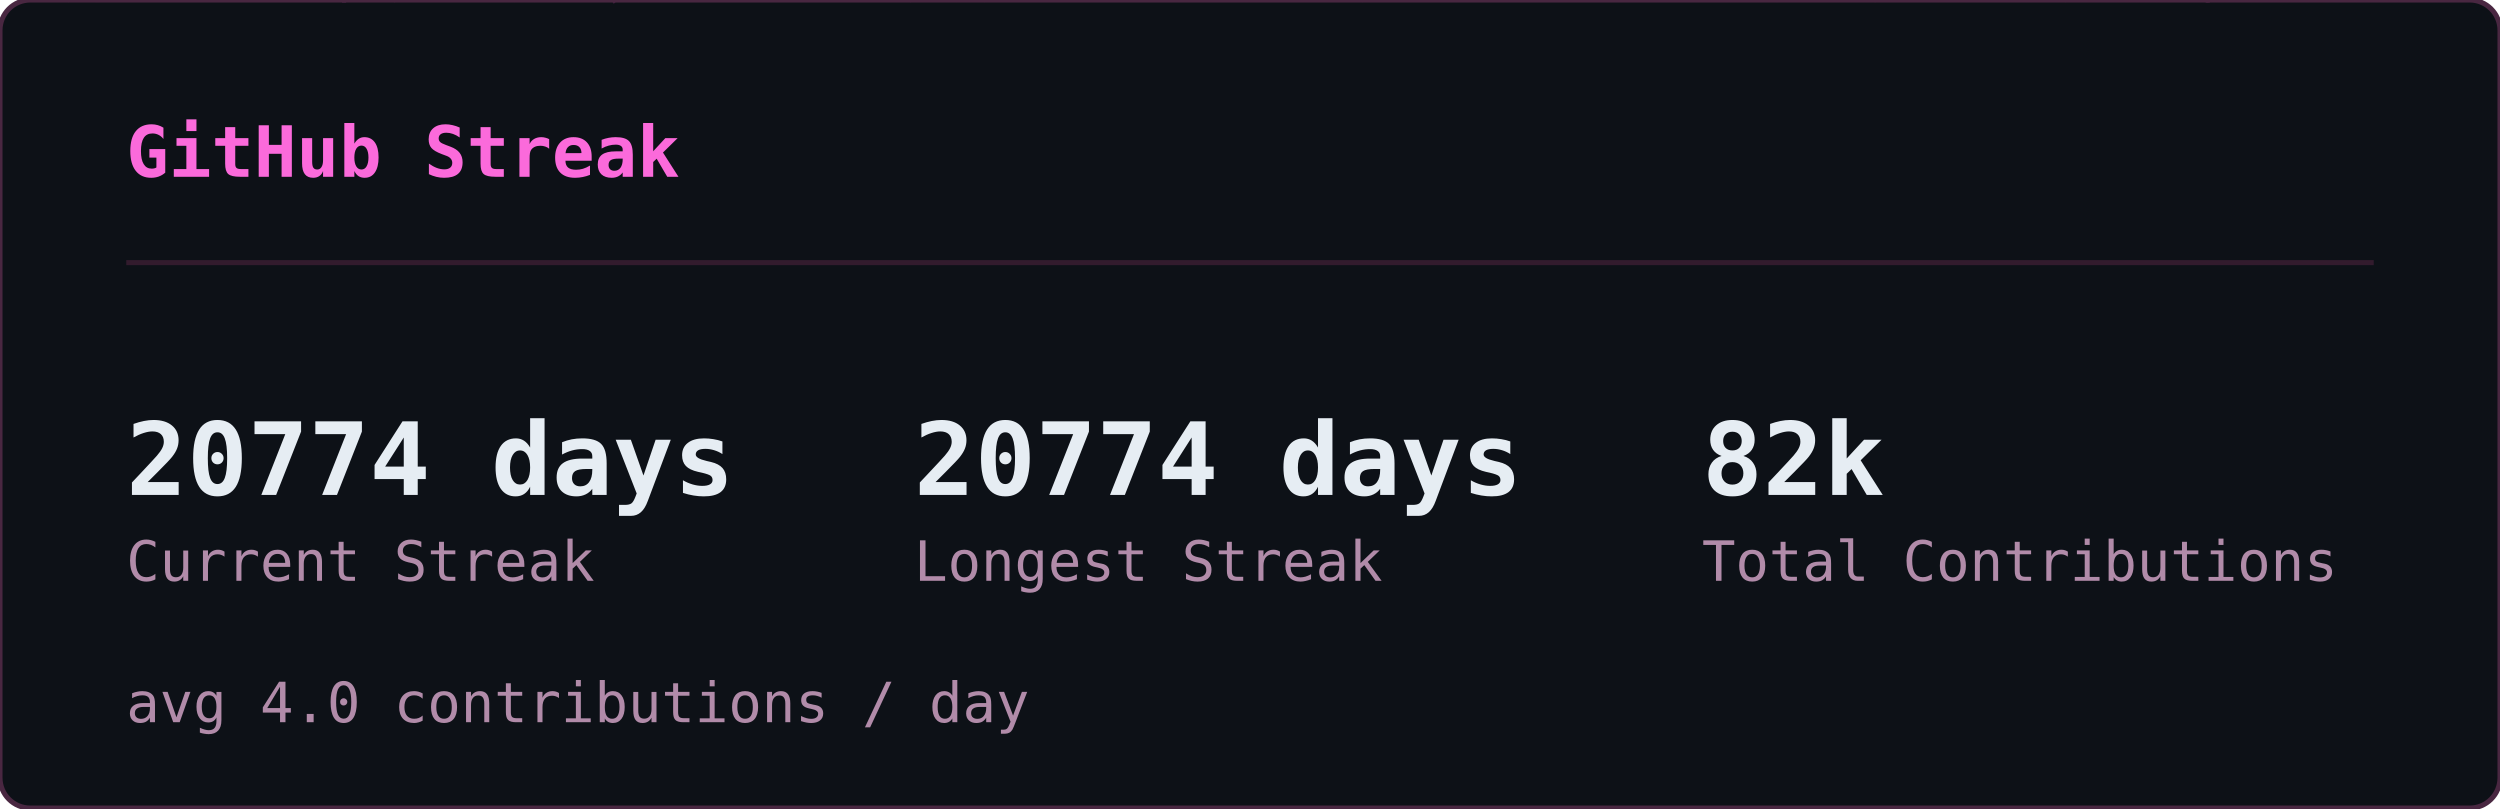
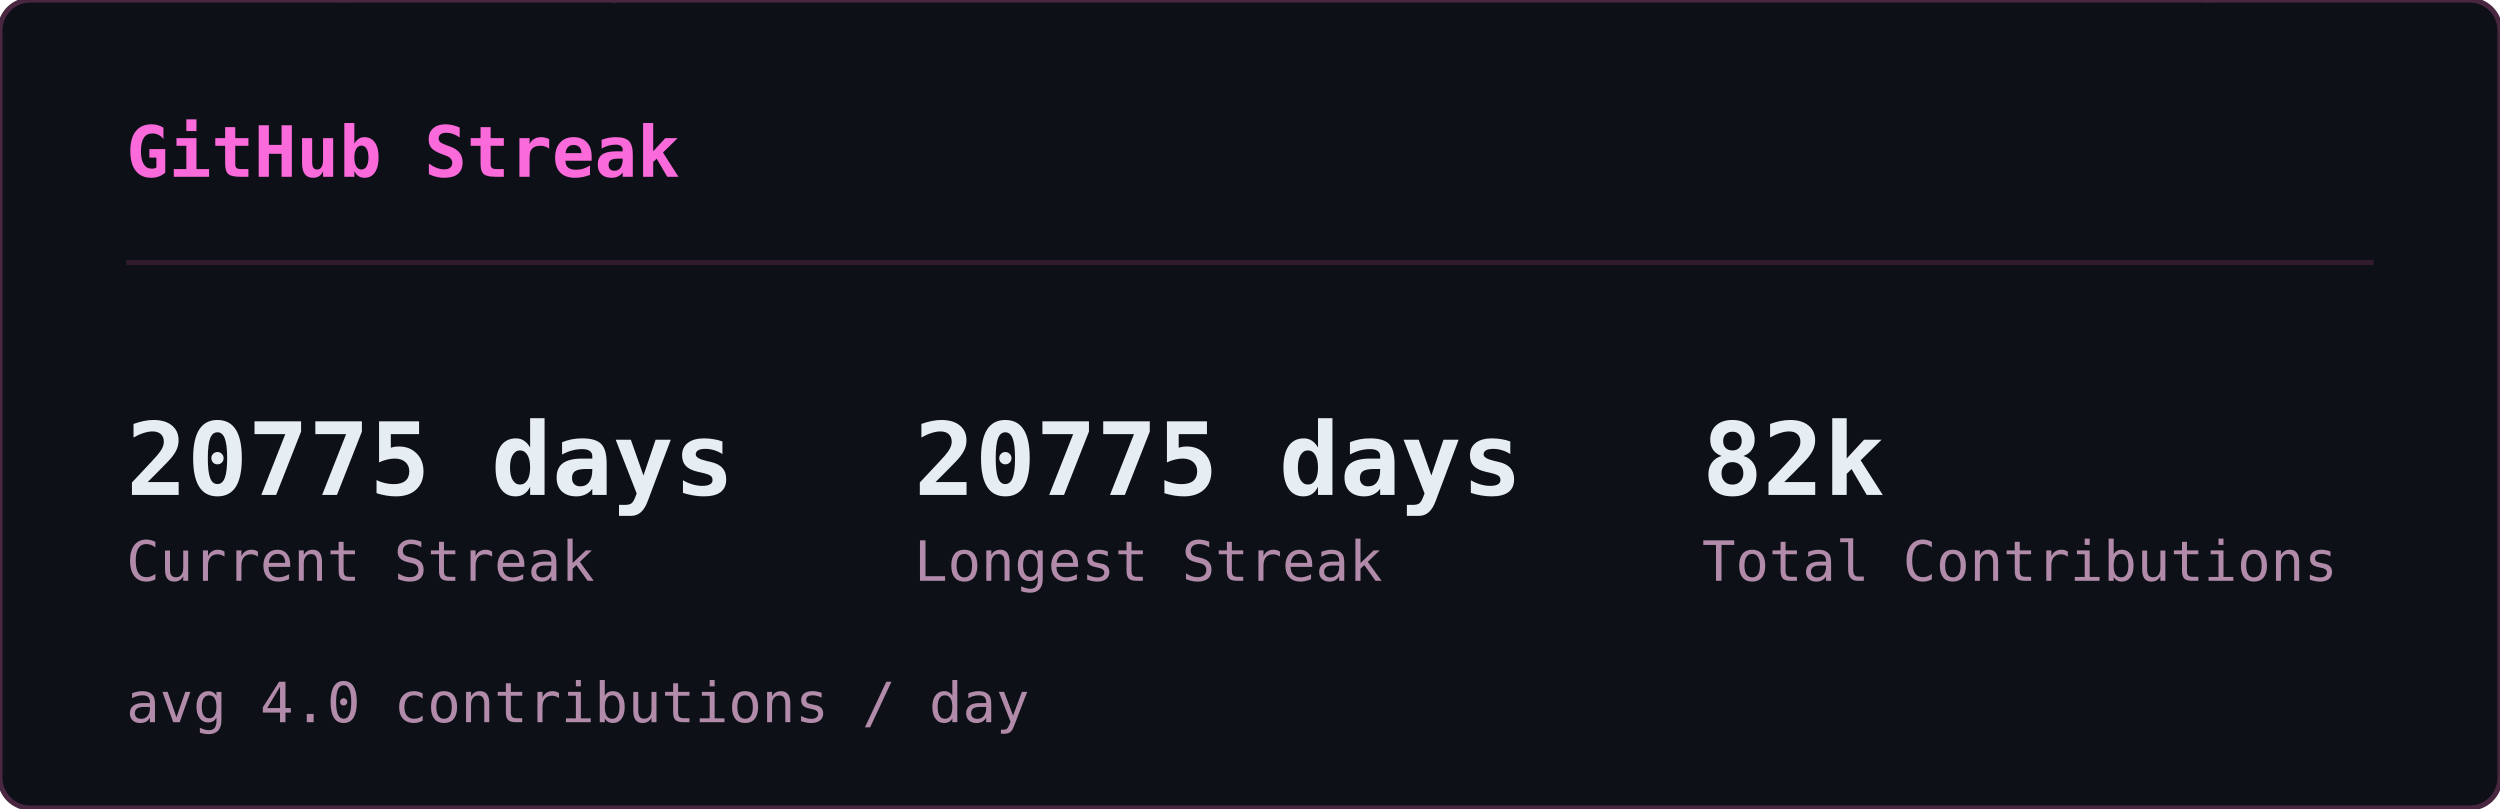
<svg xmlns="http://www.w3.org/2000/svg" width="495" height="160" viewBox="0 0 495 160">
  <defs>
    <clipPath id="sk-clip">
      <rect width="495" height="160" rx="6" />
    </clipPath>
  </defs>
  <rect width="495" height="160" rx="6" fill="#0d1117" />
  <g clip-path="url(#sk-clip)">
    <g opacity="0.22" font-family="monospace" font-size="12">
      <style>@keyframes sk3{from{transform:translateY(-46px)}to{transform:translateY(174px)}}@keyframes sk4{from{transform:translateY(-60px)}to{transform:translateY(174px)}}@keyframes sk5{from{transform:translateY(-74px)}to{transform:translateY(174px)}}@keyframes sk6{from{transform:translateY(-88px)}to{transform:translateY(174px)}}</style>
      <g fill="#ff4fd8" style="animation:sk4 1.64s linear -1.62s infinite">
        <text x="46">ﾒ</text>
        <text x="46" y="-14" opacity=".8">5</text>
        <text x="46" y="-28" opacity=".6">ﾐ</text>
        <text x="46" y="-42" opacity=".4">ｯ</text>
        <text x="46" y="-56" opacity=".2">1</text>
      </g>
      <g fill="#ff4fd8" style="animation:sk3 2.46s linear -1.57s infinite">
        <text x="308">ﾁ</text>
        <text x="308" y="-14" opacity=".75">ｹ</text>
        <text x="308" y="-28" opacity=".5">1</text>
        <text x="308" y="-42" opacity=".25">ﾚ</text>
      </g>
      <g fill="#ff4fd8" style="animation:sk3 1.54s linear -0.32s infinite">
        <text x="11">ﾘ</text>
        <text x="11" y="-14" opacity=".75">ﾙ</text>
        <text x="11" y="-28" opacity=".5">ﾌ</text>
        <text x="11" y="-42" opacity=".25">ﾗ</text>
      </g>
      <g fill="#ff4fd8" style="animation:sk4 1.58s linear -1.14s infinite">
        <text x="369">ｳ</text>
        <text x="369" y="-14" opacity=".8">ﾃ</text>
        <text x="369" y="-28" opacity=".6">ﾝ</text>
        <text x="369" y="-42" opacity=".4">ﾃ</text>
        <text x="369" y="-56" opacity=".2">5</text>
      </g>
      <g fill="#ff4fd8" style="animation:sk5 1.92s linear -0.21s infinite">
        <text x="194">ﾁ</text>
        <text x="194" y="-14" opacity=".83">ｱ</text>
        <text x="194" y="-28" opacity=".67">ﾓ</text>
        <text x="194" y="-42" opacity=".5">ｾ</text>
        <text x="194" y="-56" opacity=".33">7</text>
        <text x="194" y="-70" opacity=".17">ﾐ</text>
      </g>
      <g fill="#ff4fd8" style="animation:sk4 2.06s linear -1.45s infinite">
        <text x="268">ﾅ</text>
        <text x="268" y="-14" opacity=".8">ｹ</text>
        <text x="268" y="-28" opacity=".6">ﾕ</text>
        <text x="268" y="-42" opacity=".4">ﾃ</text>
        <text x="268" y="-56" opacity=".2">ﾄ</text>
      </g>
      <g fill="#ff4fd8" style="animation:sk4 3.12s linear -1.90s infinite">
        <text x="187">ﾜ</text>
        <text x="187" y="-14" opacity=".8">ｯ</text>
        <text x="187" y="-28" opacity=".6">4</text>
        <text x="187" y="-42" opacity=".4">7</text>
        <text x="187" y="-56" opacity=".2">ｧ</text>
      </g>
      <g fill="#ff4fd8" style="animation:sk3 2.67s linear -1.70s infinite">
        <text x="104">ﾂ</text>
        <text x="104" y="-14" opacity=".75">ﾈ</text>
        <text x="104" y="-28" opacity=".5">ﾂ</text>
        <text x="104" y="-42" opacity=".25">ｶ</text>
      </g>
      <g fill="#ff4fd8" style="animation:sk6 2.17s linear -2.04s infinite">
        <text x="275">ｫ</text>
        <text x="275" y="-14" opacity=".86">ﾉ</text>
        <text x="275" y="-28" opacity=".71">0</text>
        <text x="275" y="-42" opacity=".57">ｳ</text>
        <text x="275" y="-56" opacity=".43">ﾈ</text>
        <text x="275" y="-70" opacity=".29">1</text>
        <text x="275" y="-84" opacity=".14">ﾕ</text>
      </g>
      <g fill="#ff4fd8" style="animation:sk4 1.51s linear -0.02s infinite">
        <text x="75">ｷ</text>
        <text x="75" y="-14" opacity=".8">ｪ</text>
        <text x="75" y="-28" opacity=".6">5</text>
        <text x="75" y="-42" opacity=".4">8</text>
        <text x="75" y="-56" opacity=".2">ﾁ</text>
      </g>
      <g fill="#ff4fd8" style="animation:sk4 3.16s linear -1.48s infinite">
        <text x="292">ﾕ</text>
        <text x="292" y="-14" opacity=".8">ﾛ</text>
        <text x="292" y="-28" opacity=".6">ｶ</text>
        <text x="292" y="-42" opacity=".4">ｻ</text>
        <text x="292" y="-56" opacity=".2">ﾀ</text>
      </g>
      <g fill="#ff4fd8" style="animation:sk6 1.90s linear -1.77s infinite">
        <text x="73">ｭ</text>
        <text x="73" y="-14" opacity=".86">ﾑ</text>
        <text x="73" y="-28" opacity=".71">ｴ</text>
        <text x="73" y="-42" opacity=".57">ﾕ</text>
        <text x="73" y="-56" opacity=".43">ﾕ</text>
        <text x="73" y="-70" opacity=".29">0</text>
        <text x="73" y="-84" opacity=".14">ﾒ</text>
      </g>
      <g fill="#ff4fd8" style="animation:sk4 2.90s linear -2.10s infinite">
        <text x="100">4</text>
        <text x="100" y="-14" opacity=".8">ﾒ</text>
        <text x="100" y="-28" opacity=".6">4</text>
        <text x="100" y="-42" opacity=".4">ｯ</text>
        <text x="100" y="-56" opacity=".2">ﾔ</text>
      </g>
      <g fill="#ff4fd8" style="animation:sk4 2.39s linear -0.35s infinite">
        <text x="65">ﾈ</text>
        <text x="65" y="-14" opacity=".8">ﾑ</text>
        <text x="65" y="-28" opacity=".6">ﾊ</text>
        <text x="65" y="-42" opacity=".4">ﾘ</text>
        <text x="65" y="-56" opacity=".2">ﾐ</text>
      </g>
      <g fill="#ff4fd8" style="animation:sk3 1.63s linear -0.03s infinite">
        <text x="144">ﾍ</text>
        <text x="144" y="-14" opacity=".75">ｧ</text>
        <text x="144" y="-28" opacity=".5">0</text>
        <text x="144" y="-42" opacity=".25">ﾏ</text>
      </g>
      <g fill="#ff4fd8" style="animation:sk6 2.70s linear -1.72s infinite">
        <text x="407">ﾌ</text>
        <text x="407" y="-14" opacity=".86">ｩ</text>
        <text x="407" y="-28" opacity=".71">8</text>
        <text x="407" y="-42" opacity=".57">ｵ</text>
        <text x="407" y="-56" opacity=".43">ﾎ</text>
        <text x="407" y="-70" opacity=".29">ｨ</text>
        <text x="407" y="-84" opacity=".14">ﾐ</text>
      </g>
      <g fill="#ff4fd8" style="animation:sk5 2.63s linear -1.25s infinite">
        <text x="100">ﾂ</text>
        <text x="100" y="-14" opacity=".83">1</text>
        <text x="100" y="-28" opacity=".67">ﾔ</text>
        <text x="100" y="-42" opacity=".5">ｻ</text>
        <text x="100" y="-56" opacity=".33">ﾊ</text>
        <text x="100" y="-70" opacity=".17">ﾀ</text>
      </g>
      <g fill="#ff4fd8" style="animation:sk4 2.50s linear -0.17s infinite">
        <text x="434">ﾈ</text>
        <text x="434" y="-14" opacity=".8">ｸ</text>
        <text x="434" y="-28" opacity=".6">ﾗ</text>
        <text x="434" y="-42" opacity=".4">4</text>
        <text x="434" y="-56" opacity=".2">ｻ</text>
      </g>
      <g fill="#ff4fd8" style="animation:sk4 1.66s linear -0.90s infinite">
        <text x="426">ﾓ</text>
        <text x="426" y="-14" opacity=".8">ｸ</text>
        <text x="426" y="-28" opacity=".6">ﾀ</text>
        <text x="426" y="-42" opacity=".4">ｽ</text>
        <text x="426" y="-56" opacity=".2">ｶ</text>
      </g>
      <g fill="#ff4fd8" style="animation:sk6 3.12s linear -0.85s infinite">
        <text x="120">ﾀ</text>
        <text x="120" y="-14" opacity=".86">ﾅ</text>
        <text x="120" y="-28" opacity=".71">ｮ</text>
        <text x="120" y="-42" opacity=".57">ｧ</text>
        <text x="120" y="-56" opacity=".43">ﾎ</text>
        <text x="120" y="-70" opacity=".29">ｬ</text>
        <text x="120" y="-84" opacity=".14">ｺ</text>
      </g>
      <g fill="#ff4fd8" style="animation:sk5 3.17s linear -2.86s infinite">
        <text x="166">8</text>
        <text x="166" y="-14" opacity=".83">ﾐ</text>
        <text x="166" y="-28" opacity=".67">ﾖ</text>
        <text x="166" y="-42" opacity=".5">0</text>
        <text x="166" y="-56" opacity=".33">ｧ</text>
        <text x="166" y="-70" opacity=".17">ﾕ</text>
      </g>
      <g fill="#ff4fd8" style="animation:sk4 1.55s linear -0.91s infinite">
        <text x="227">ﾚ</text>
        <text x="227" y="-14" opacity=".8">ｴ</text>
        <text x="227" y="-28" opacity=".6">0</text>
        <text x="227" y="-42" opacity=".4">ｫ</text>
        <text x="227" y="-56" opacity=".2">ｳ</text>
      </g>
      <g fill="#ff4fd8" style="animation:sk4 2.74s linear -2.51s infinite">
        <text x="349">9</text>
        <text x="349" y="-14" opacity=".8">5</text>
        <text x="349" y="-28" opacity=".6">ｾ</text>
        <text x="349" y="-42" opacity=".4">ｷ</text>
        <text x="349" y="-56" opacity=".2">1</text>
      </g>
      <g fill="#ff4fd8" style="animation:sk4 2.38s linear -1.95s infinite">
        <text x="197">3</text>
        <text x="197" y="-14" opacity=".8">ｴ</text>
        <text x="197" y="-28" opacity=".6">ｩ</text>
        <text x="197" y="-42" opacity=".4">ﾚ</text>
        <text x="197" y="-56" opacity=".2">ﾁ</text>
      </g>
      <g fill="#ff4fd8" style="animation:sk6 2.18s linear -1.74s infinite">
        <text x="178">ｳ</text>
        <text x="178" y="-14" opacity=".86">ﾒ</text>
        <text x="178" y="-28" opacity=".71">ﾙ</text>
        <text x="178" y="-42" opacity=".57">ｨ</text>
        <text x="178" y="-56" opacity=".43">ﾌ</text>
        <text x="178" y="-70" opacity=".29">ﾄ</text>
        <text x="178" y="-84" opacity=".14">ﾗ</text>
      </g>
      <g fill="#ff4fd8" style="animation:sk4 1.98s linear -1.87s infinite">
        <text x="193">ﾌ</text>
        <text x="193" y="-14" opacity=".8">ﾎ</text>
        <text x="193" y="-28" opacity=".6">ｿ</text>
        <text x="193" y="-42" opacity=".4">0</text>
        <text x="193" y="-56" opacity=".2">ｶ</text>
      </g>
      <g fill="#ff4fd8" style="animation:sk6 2.82s linear -1.92s infinite">
        <text x="107">ﾉ</text>
        <text x="107" y="-14" opacity=".86">ﾋ</text>
        <text x="107" y="-28" opacity=".71">3</text>
        <text x="107" y="-42" opacity=".57">ﾐ</text>
        <text x="107" y="-56" opacity=".43">ﾊ</text>
        <text x="107" y="-70" opacity=".29">ｳ</text>
        <text x="107" y="-84" opacity=".14">ﾍ</text>
      </g>
      <g fill="#ff4fd8" style="animation:sk5 2.51s linear -0.01s infinite">
        <text x="93">ﾎ</text>
        <text x="93" y="-14" opacity=".83">ｴ</text>
        <text x="93" y="-28" opacity=".67">1</text>
        <text x="93" y="-42" opacity=".5">ﾓ</text>
        <text x="93" y="-56" opacity=".33">ｫ</text>
        <text x="93" y="-70" opacity=".17">ﾉ</text>
      </g>
      <g fill="#ff4fd8" style="animation:sk6 3.01s linear -2.70s infinite">
        <text x="350">ﾃ</text>
        <text x="350" y="-14" opacity=".86">ｬ</text>
        <text x="350" y="-28" opacity=".71">ﾒ</text>
        <text x="350" y="-42" opacity=".57">ﾊ</text>
        <text x="350" y="-56" opacity=".43">ｫ</text>
        <text x="350" y="-70" opacity=".29">ｭ</text>
        <text x="350" y="-84" opacity=".14">ｲ</text>
      </g>
      <g fill="#ff4fd8" style="animation:sk3 1.54s linear -0.70s infinite">
        <text x="124">ｻ</text>
        <text x="124" y="-14" opacity=".75">ｻ</text>
        <text x="124" y="-28" opacity=".5">ﾃ</text>
        <text x="124" y="-42" opacity=".25">ﾒ</text>
      </g>
      <g fill="#ff4fd8" style="animation:sk4 2.82s linear -0.58s infinite">
        <text x="91">ﾖ</text>
        <text x="91" y="-14" opacity=".8">ｭ</text>
        <text x="91" y="-28" opacity=".6">ｲ</text>
        <text x="91" y="-42" opacity=".4">1</text>
        <text x="91" y="-56" opacity=".2">ﾌ</text>
      </g>
      <g fill="#ff4fd8" style="animation:sk6 2.36s linear -0.37s infinite">
        <text x="467">ﾑ</text>
        <text x="467" y="-14" opacity=".86">9</text>
        <text x="467" y="-28" opacity=".71">ﾊ</text>
        <text x="467" y="-42" opacity=".57">ｿ</text>
        <text x="467" y="-56" opacity=".43">ｫ</text>
        <text x="467" y="-70" opacity=".29">9</text>
        <text x="467" y="-84" opacity=".14">1</text>
      </g>
      <g fill="#ff4fd8" style="animation:sk6 1.74s linear -0.38s infinite">
        <text x="144">6</text>
        <text x="144" y="-14" opacity=".86">ﾌ</text>
        <text x="144" y="-28" opacity=".71">ﾓ</text>
        <text x="144" y="-42" opacity=".57">ﾈ</text>
        <text x="144" y="-56" opacity=".43">ﾌ</text>
        <text x="144" y="-70" opacity=".29">ｽ</text>
        <text x="144" y="-84" opacity=".14">ｴ</text>
      </g>
      <g fill="#ff4fd8" style="animation:sk3 1.68s linear -1.24s infinite">
        <text x="434">ｷ</text>
        <text x="434" y="-14" opacity=".75">7</text>
        <text x="434" y="-28" opacity=".5">ﾚ</text>
        <text x="434" y="-42" opacity=".25">ｱ</text>
      </g>
      <g fill="#ff4fd8" style="animation:sk3 2.42s linear -1.42s infinite">
        <text x="444">ﾚ</text>
        <text x="444" y="-14" opacity=".75">ﾙ</text>
        <text x="444" y="-28" opacity=".5">ｫ</text>
        <text x="444" y="-42" opacity=".25">3</text>
      </g>
      <g fill="#ff4fd8" style="animation:sk3 1.73s linear -1.55s infinite">
        <text x="461">ｶ</text>
        <text x="461" y="-14" opacity=".75">6</text>
        <text x="461" y="-28" opacity=".5">ｵ</text>
        <text x="461" y="-42" opacity=".25">ﾃ</text>
      </g>
      <g fill="#ff4fd8" style="animation:sk5 1.91s linear -0.48s infinite">
        <text x="174">ｵ</text>
        <text x="174" y="-14" opacity=".83">ﾈ</text>
        <text x="174" y="-28" opacity=".67">ﾏ</text>
        <text x="174" y="-42" opacity=".5">ﾜ</text>
        <text x="174" y="-56" opacity=".33">ｺ</text>
        <text x="174" y="-70" opacity=".17">ｵ</text>
      </g>
      <g fill="#ff4fd8" style="animation:sk3 2.94s linear -1.07s infinite">
        <text x="16">ｲ</text>
        <text x="16" y="-14" opacity=".75">ｱ</text>
        <text x="16" y="-28" opacity=".5">ｸ</text>
        <text x="16" y="-42" opacity=".25">ﾛ</text>
      </g>
    </g>
  </g>
  <rect width="495" height="160" rx="6" fill="none" stroke="#492741" stroke-width="1" />
  <text x="25" y="35" font-family="monospace" font-size="14" font-weight="600" fill="#fb6adb">GitHub Streak</text>
  <line x1="25" y1="52" x2="470" y2="52" stroke="#321b2d" stroke-width="1" />
-   <text x="25" y="98" font-family="monospace" font-size="20" font-weight="700" fill="#e6edf3">20774 days</text>
+   <text x="25" y="98" font-family="monospace" font-size="20" font-weight="700" fill="#e6edf3">20775 days</text>
  <text x="25" y="115" font-family="monospace" font-size="11" fill="#b18ba9">Current Streak</text>
-   <text x="181" y="98" font-family="monospace" font-size="20" font-weight="700" fill="#e6edf3">20774 days</text>
+   <text x="181" y="98" font-family="monospace" font-size="20" font-weight="700" fill="#e6edf3">20775 days</text>
  <text x="181" y="115" font-family="monospace" font-size="11" fill="#b18ba9">Longest Streak</text>
  <text x="337" y="98" font-family="monospace" font-size="20" font-weight="700" fill="#e6edf3">82k</text>
  <text x="337" y="115" font-family="monospace" font-size="11" fill="#b18ba9">Total Contributions</text>
  <text x="25" y="143" font-family="monospace" font-size="11" fill="#b18ba9">avg 4.0 contributions / day</text>
</svg>
